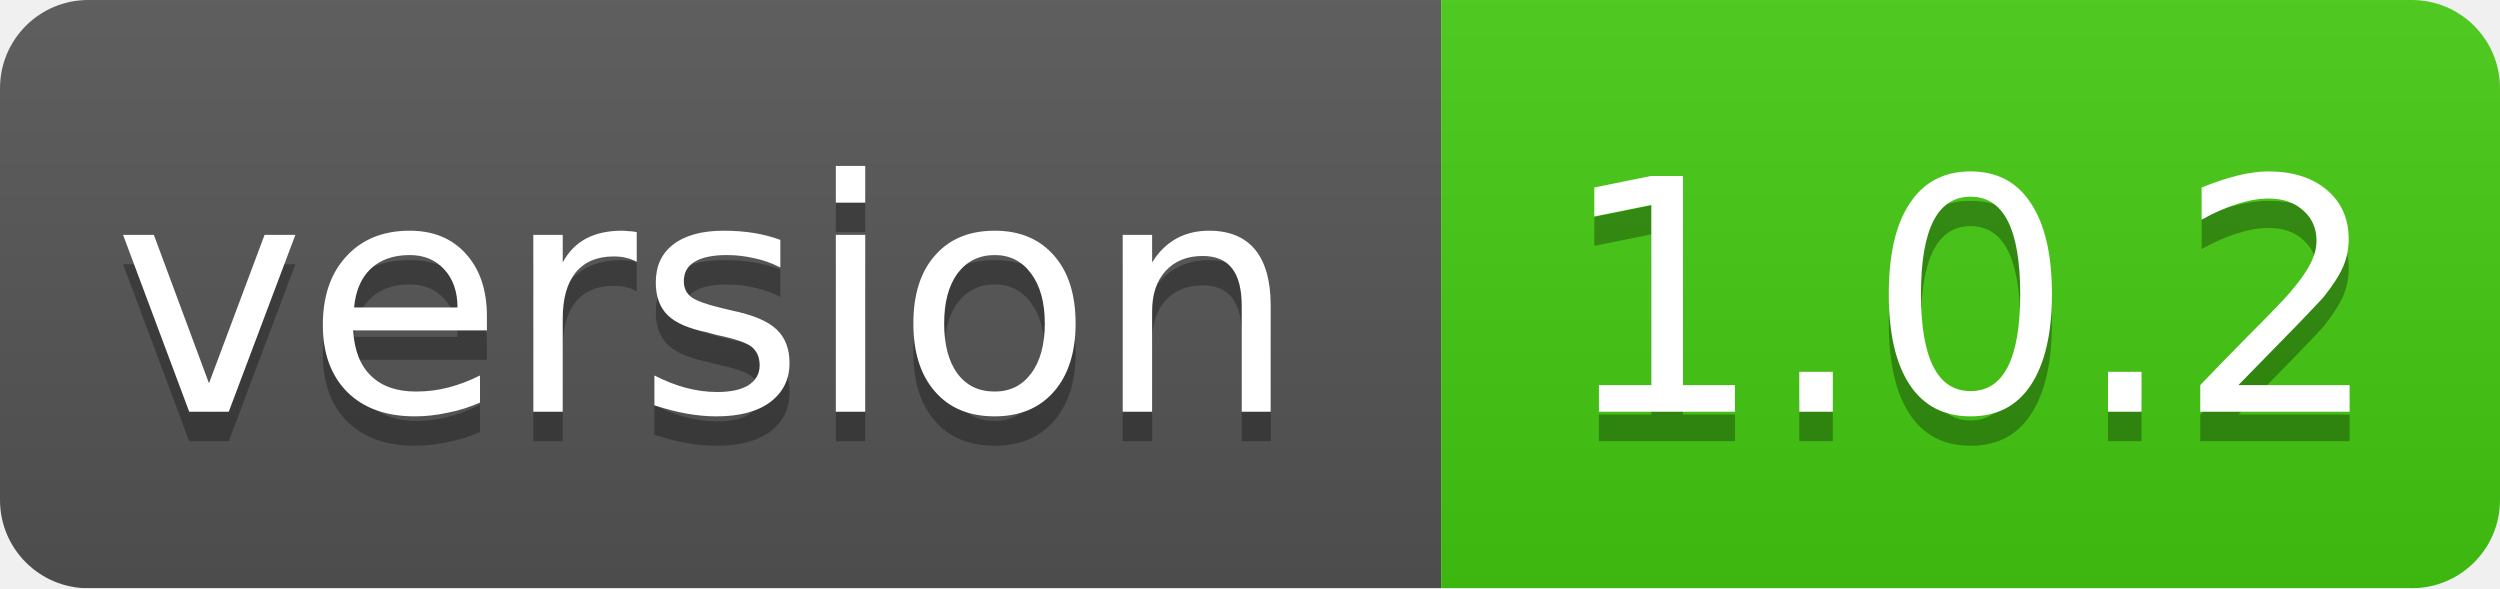
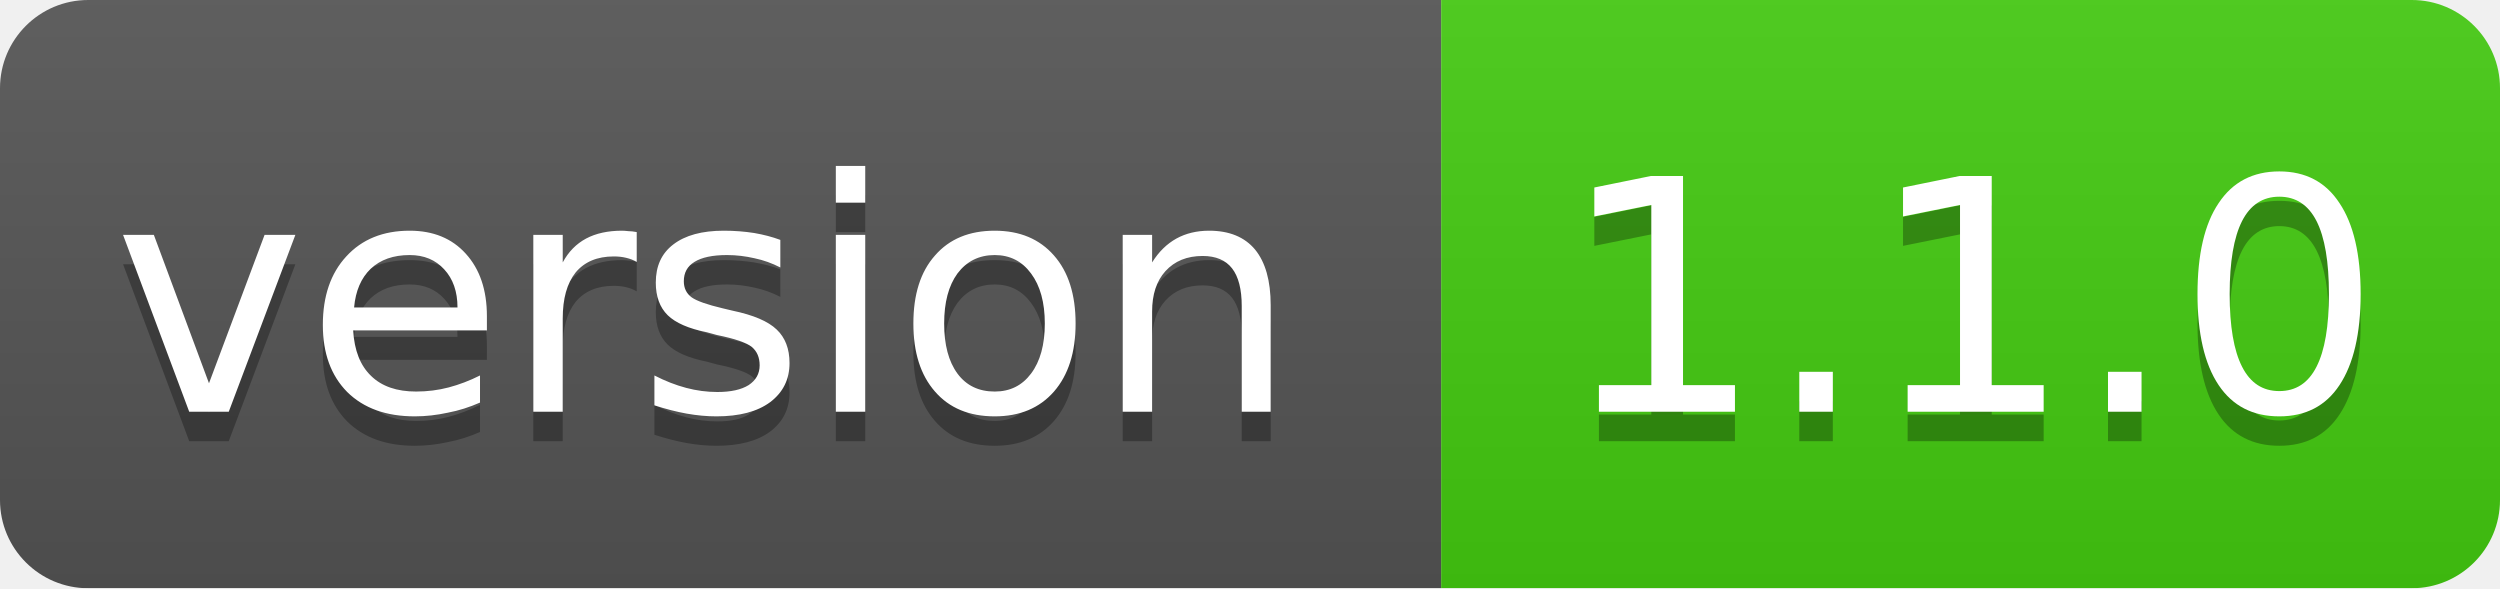
<svg xmlns="http://www.w3.org/2000/svg" width="85" height="20">
  <linearGradient id="smooth" x2="0" y2="100%">
    <stop offset="0" stop-color="#bbb" stop-opacity=".1" />
    <stop offset="1" stop-opacity=".1" />
  </linearGradient>
  <mask id="round">
    <rect width="85" height="20" rx="3" fill="#fff" />
  </mask>
  <g mask="url(#round)">
    <rect width="49" height="20" fill="#555" />
    <rect x="49" width="36" height="20" fill="#44cc11" />
    <rect width="85" height="20" fill="url(#smooth)" />
  </g>
  <g fill="#fff" text-anchor="middle" font-family="DejaVu Sans,Verdana,Geneva,sans-serif" font-size="11">
    <text x="24" y="15" fill="#010101" fill-opacity=".3">version</text>
    <text x="24" y="14">version</text>
-     <text x="67" y="15" fill="#010101" fill-opacity=".3">1.0.2</text>
-     <text x="67" y="14">1.0.2</text>
+     <text x="67" y="15" fill="#010101" fill-opacity=".3">1.1.0</text>
+     <text x="67" y="14">1.1.0</text>
  </g>
</svg>
